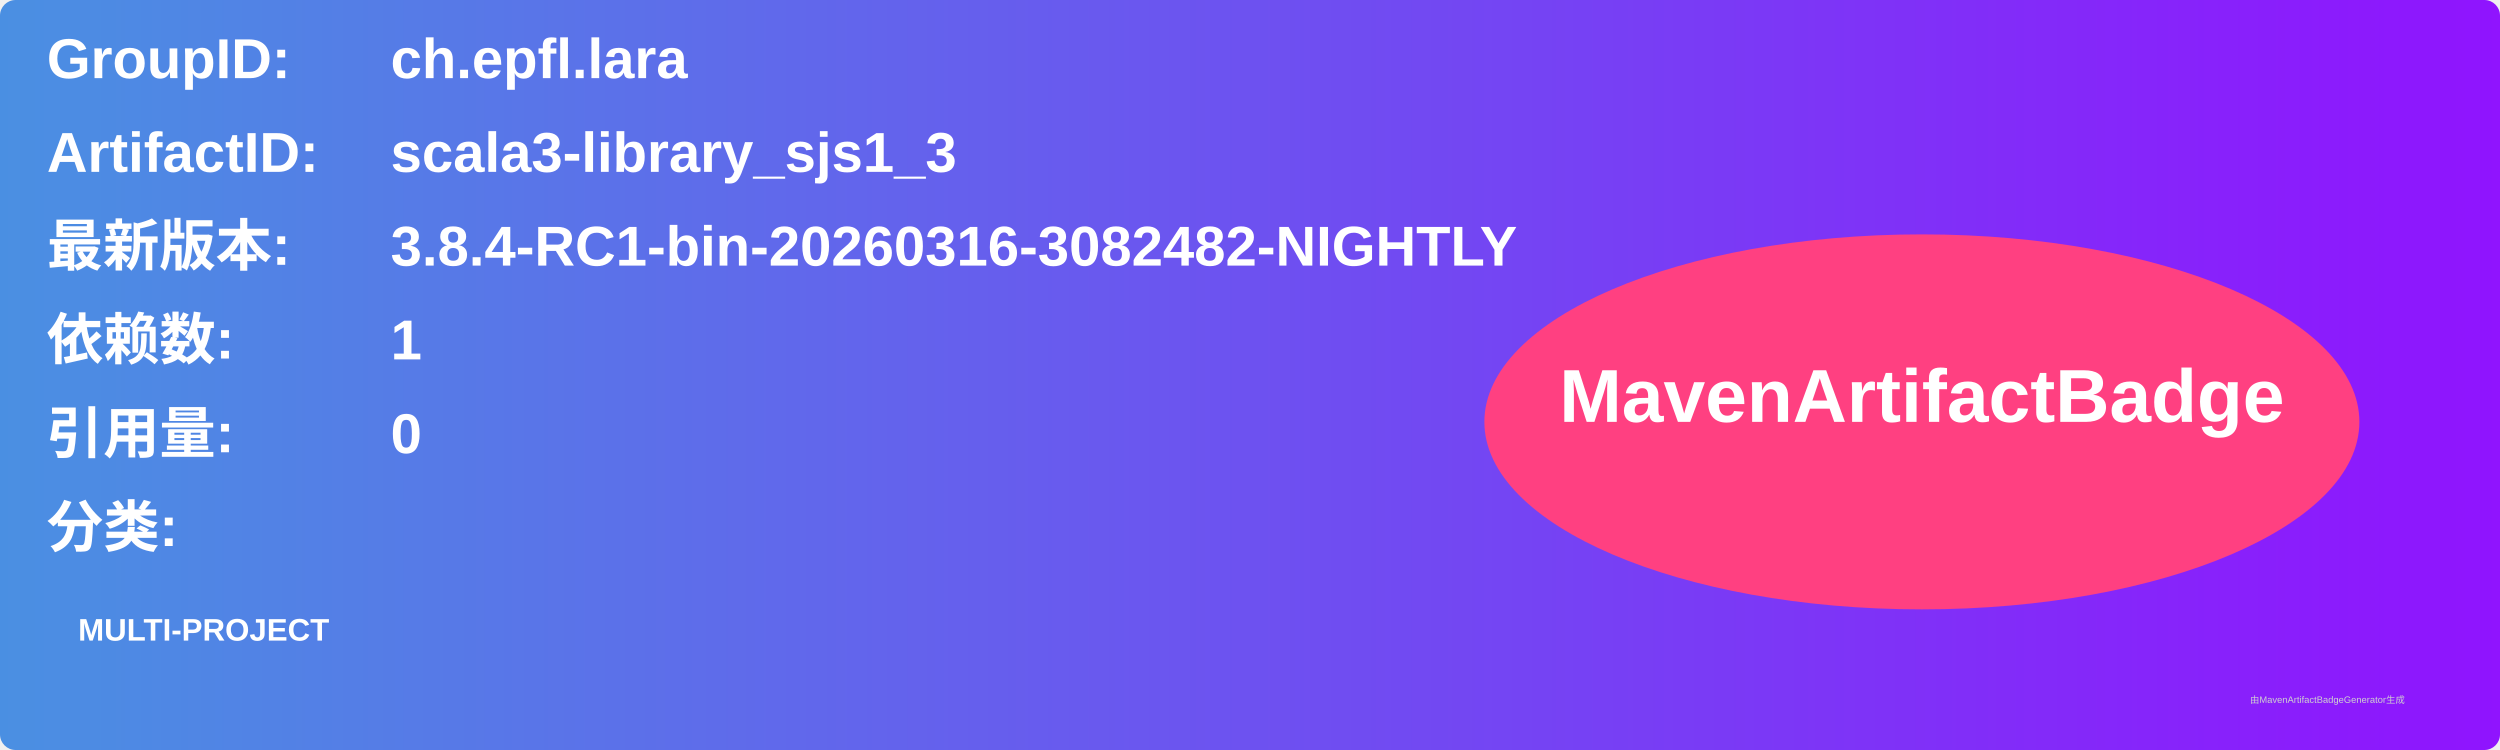
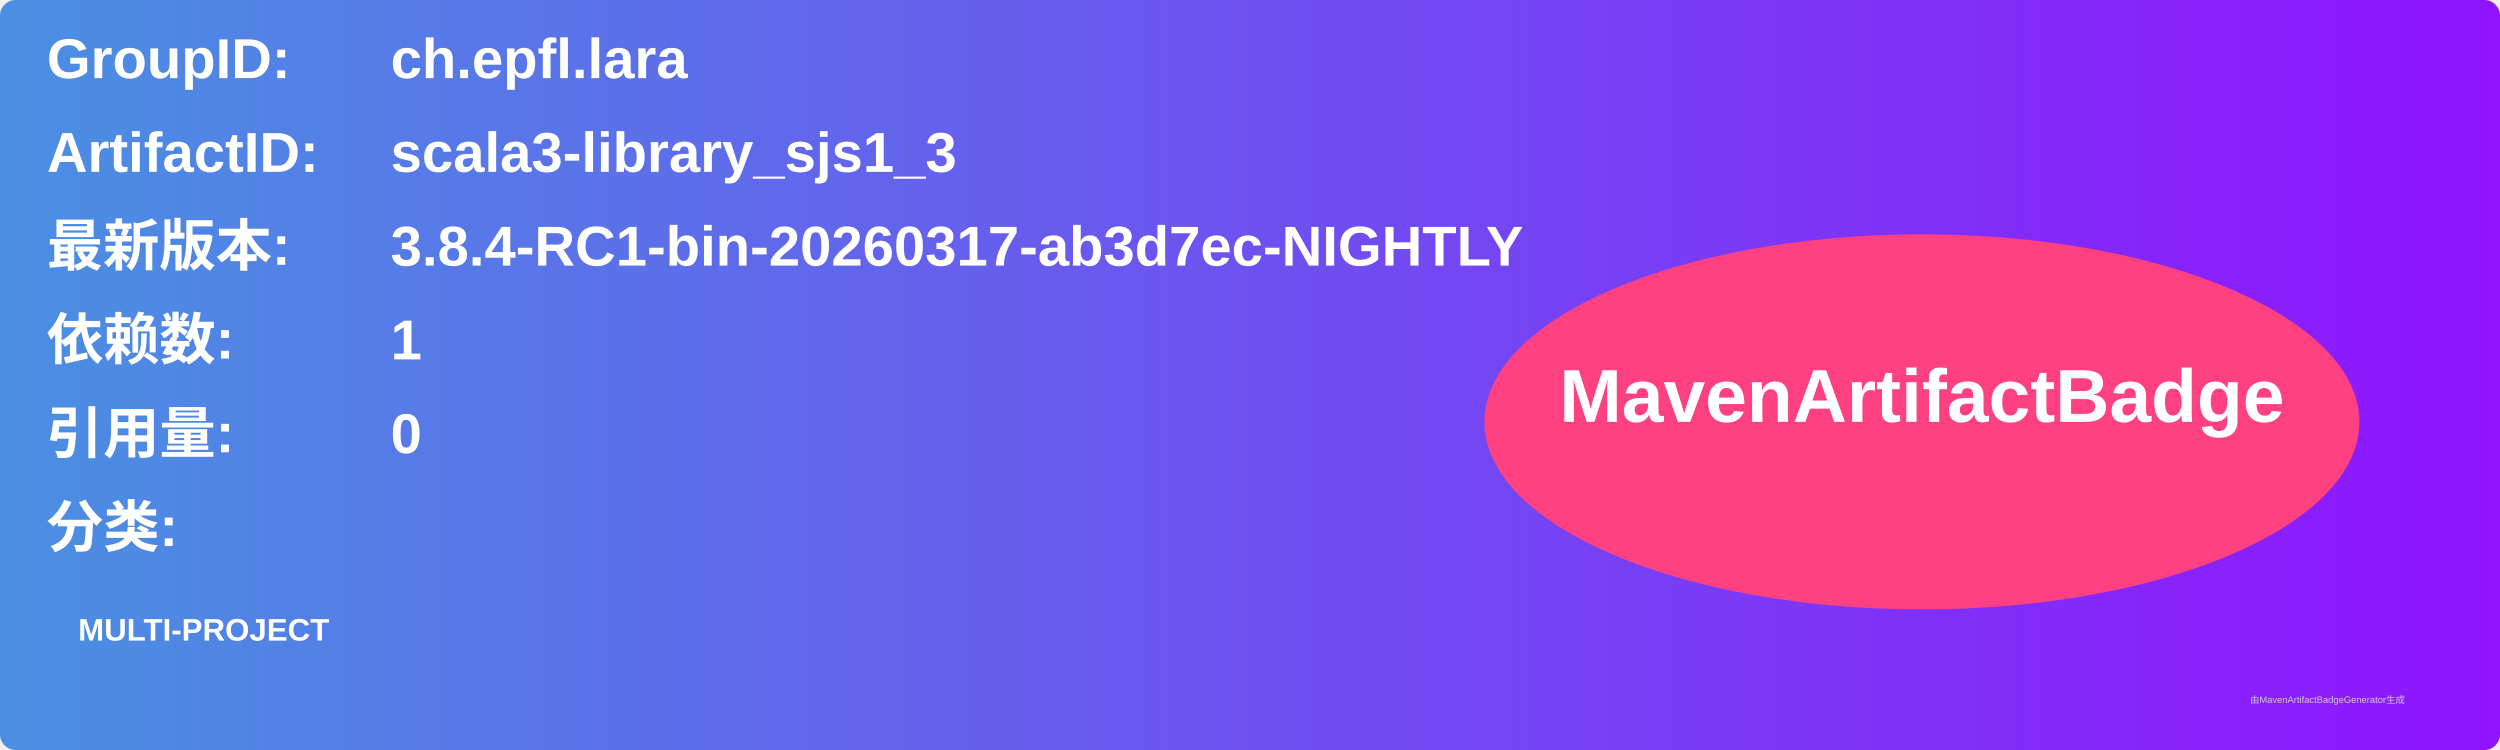
<svg xmlns="http://www.w3.org/2000/svg" width="800" height="240" viewBox="0 0 800 240">
  <linearGradient id="grad" x1="0%" y1="0%" x2="100%" y2="0%">
    <stop offset="0%" stop-color="#4a90e2" />
    <stop offset="100%" stop-color="#9013fe" />
  </linearGradient>
  <rect width="100%" height="100%" rx="5" ry="5" fill="url(#grad)" />
  <g transform="translate(15, 15)">
    <text x="0" y="10" font-family="Arial" font-size="18" fill="white" font-weight="bold" width="260">GroupID:</text>
    <text x="110" y="10" font-family="Arial" font-size="18" fill="white" font-weight="bold" width="460">ch.epfl.lara</text>
    <text x="0" y="40" font-family="Arial" font-size="18" fill="white" font-weight="bold" width="260">ArtifactID:</text>
    <text x="110" y="40" font-family="Arial" font-size="18" fill="white" font-weight="bold" width="460">scala3-library_sjs1_3</text>
    <text x="0" y="70" font-family="Arial" font-size="18" fill="white" font-weight="bold">最新版本:</text>
    <text x="110" y="70" font-family="Arial" font-size="18" fill="white" font-weight="bold">
-       <tspan font-weight="bold">3.8.4-RC1-bin-20260316-3082482-NIGHTLY</tspan>
+       <tspan font-weight="bold">3.8.4-RC1-bin-20260317-ab3d7ec-NIGHTLY</tspan>
    </text>
    <text x="0" y="100" font-family="Arial" font-size="18" fill="white" font-weight="bold">依赖数: </text>
    <text x="110" y="100" font-family="Arial" font-size="18" fill="white">
      <tspan font-weight="bold">1</tspan>
    </text>
    <text x="0" y="130" font-family="Arial" font-size="18" fill="white" font-weight="bold">引用量: </text>
    <text x="110" y="130" font-family="Arial" font-size="18" fill="white">
      <tspan font-weight="bold">0</tspan>
    </text>
    <text x="0" y="160" font-family="Arial" font-size="18" fill="white" font-weight="bold">分类:</text>
    <text x="10" y="190" font-family="Arial" font-size="10" fill="white">
      <tspan font-weight="bold">MULTI-PROJECT</tspan>
    </text>
    <ellipse cx="600" cy="120" rx="140" ry="60" fill="#ff4081" />
    <text x="600" y="120" text-anchor="middle" font-family="Arial" font-size="24" fill="white" font-weight="bold">MavenArtifactBadge</text>
  </g>
  <text x="720" y="225" font-family="Arial" font-size="3" fill="#d0d0d0">由MavenArtifactBadgeGenerator生成</text>
</svg>
